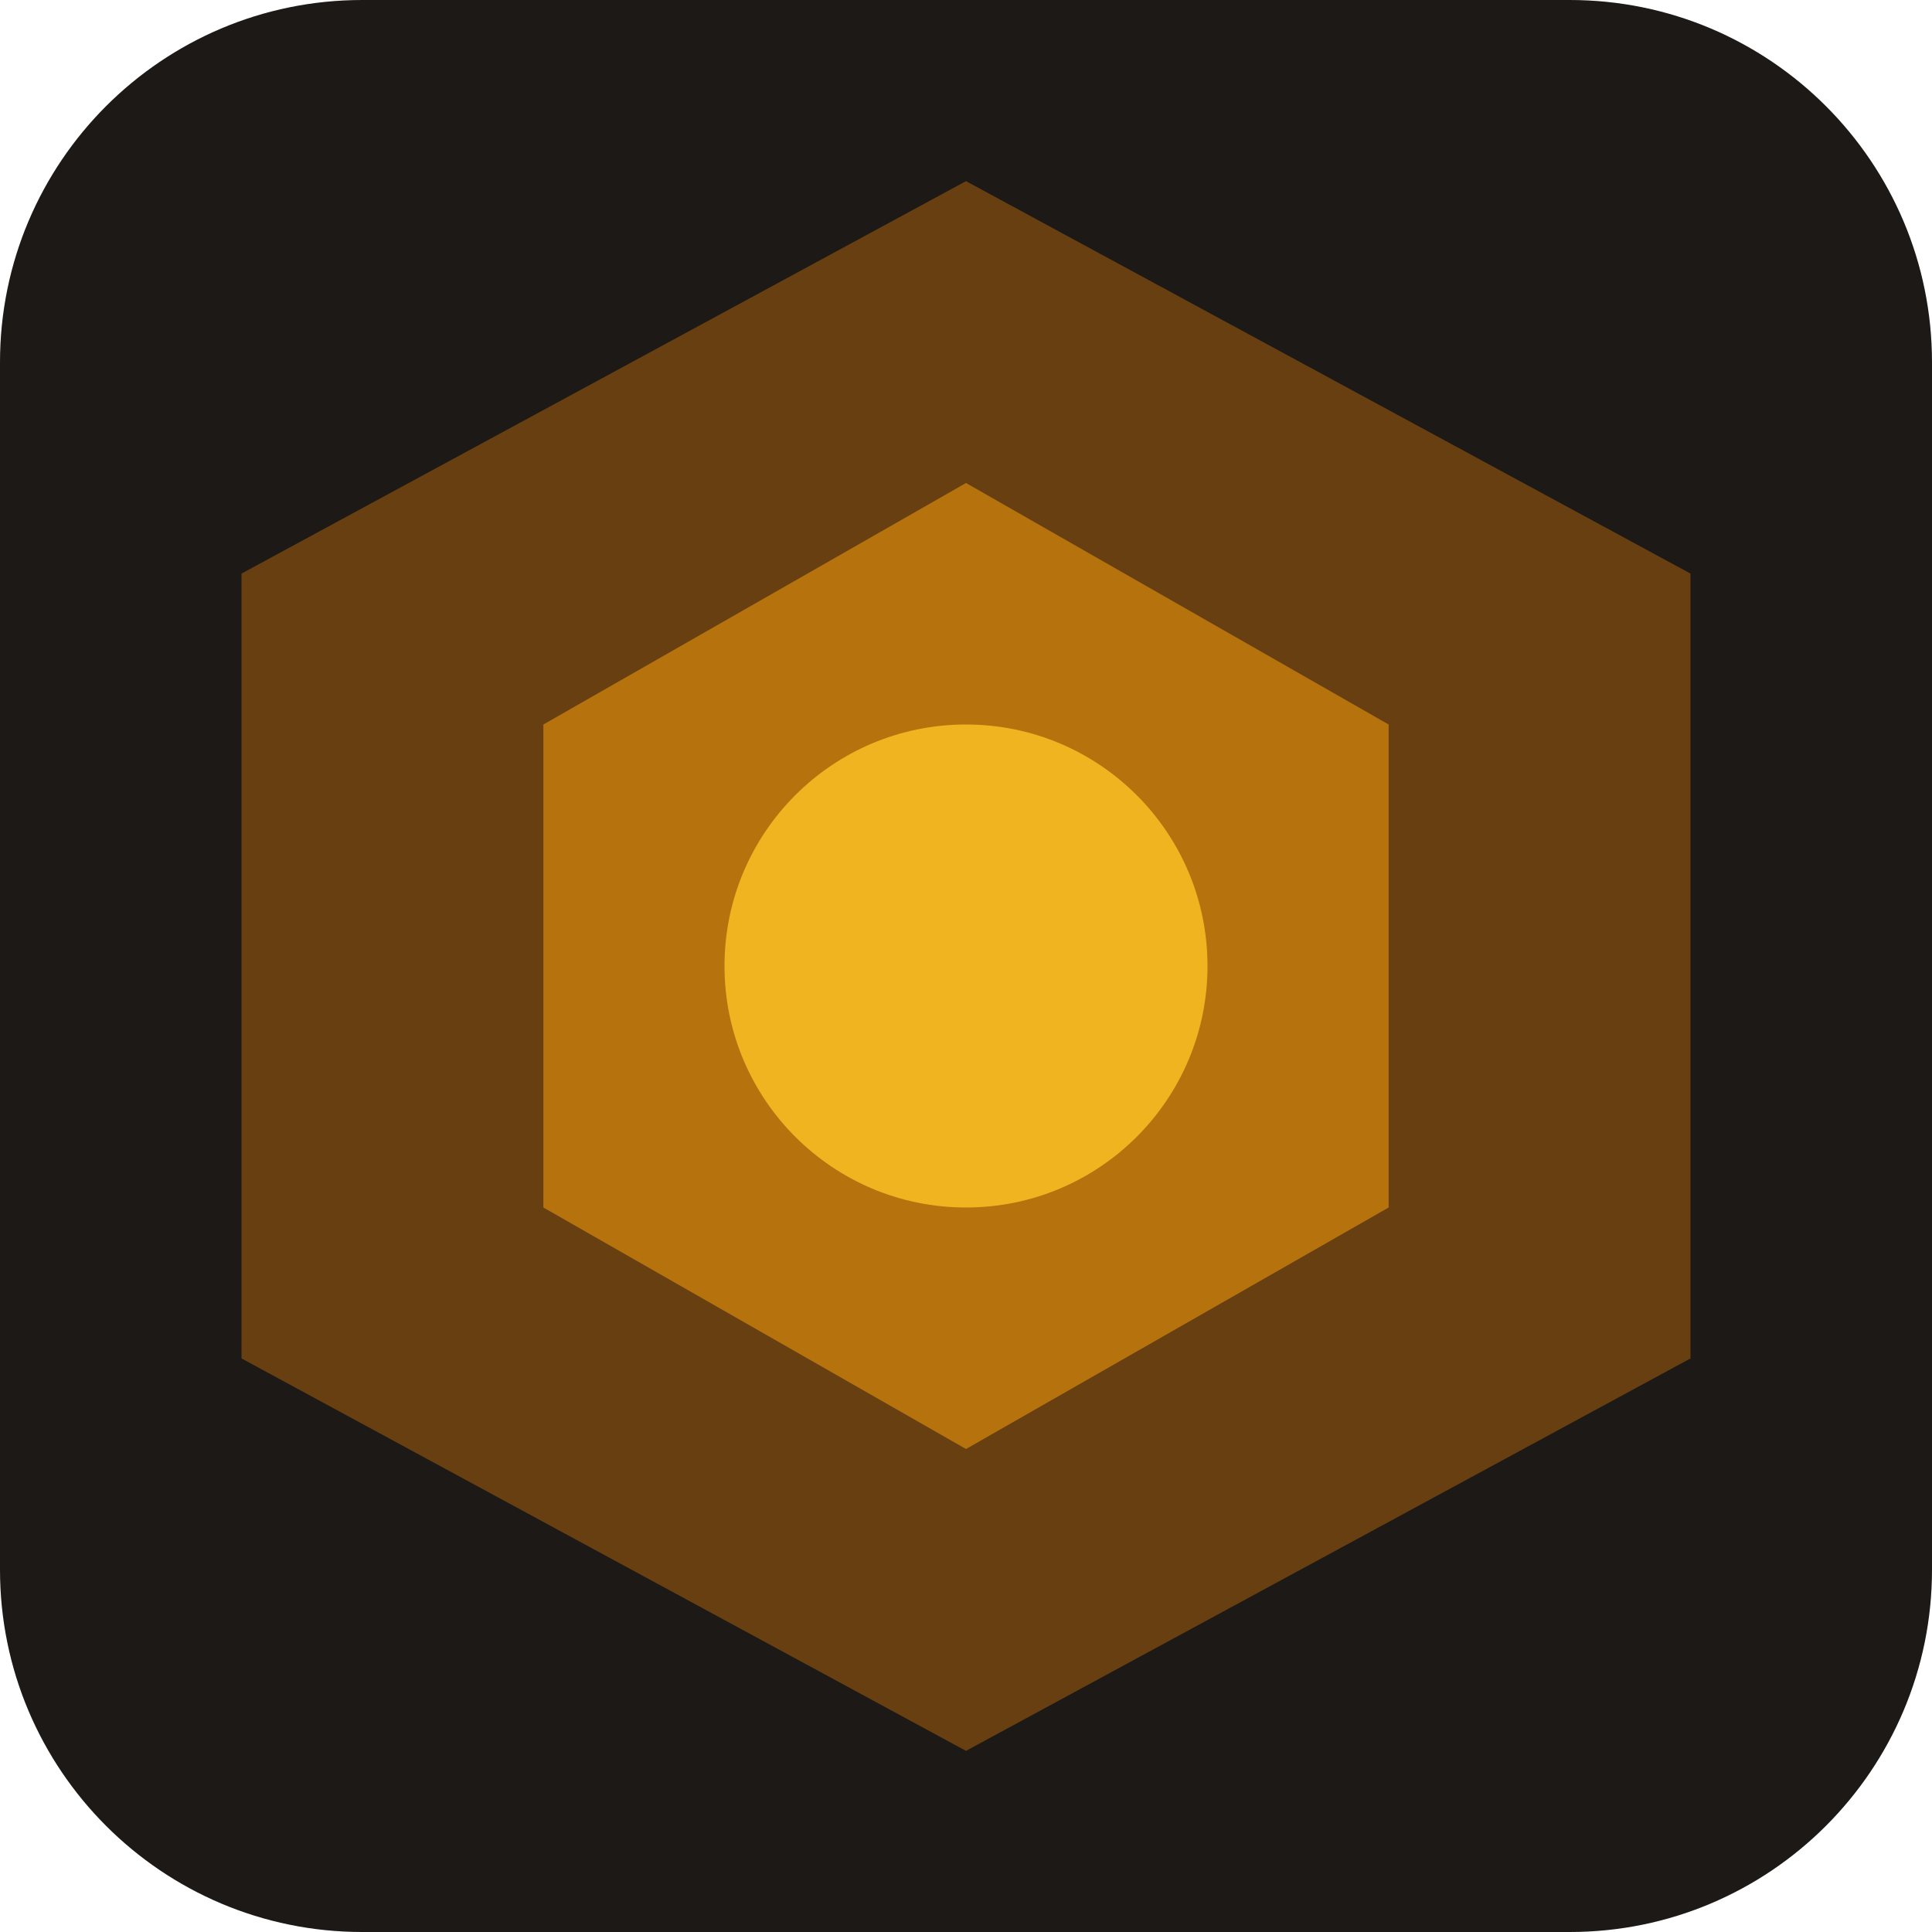
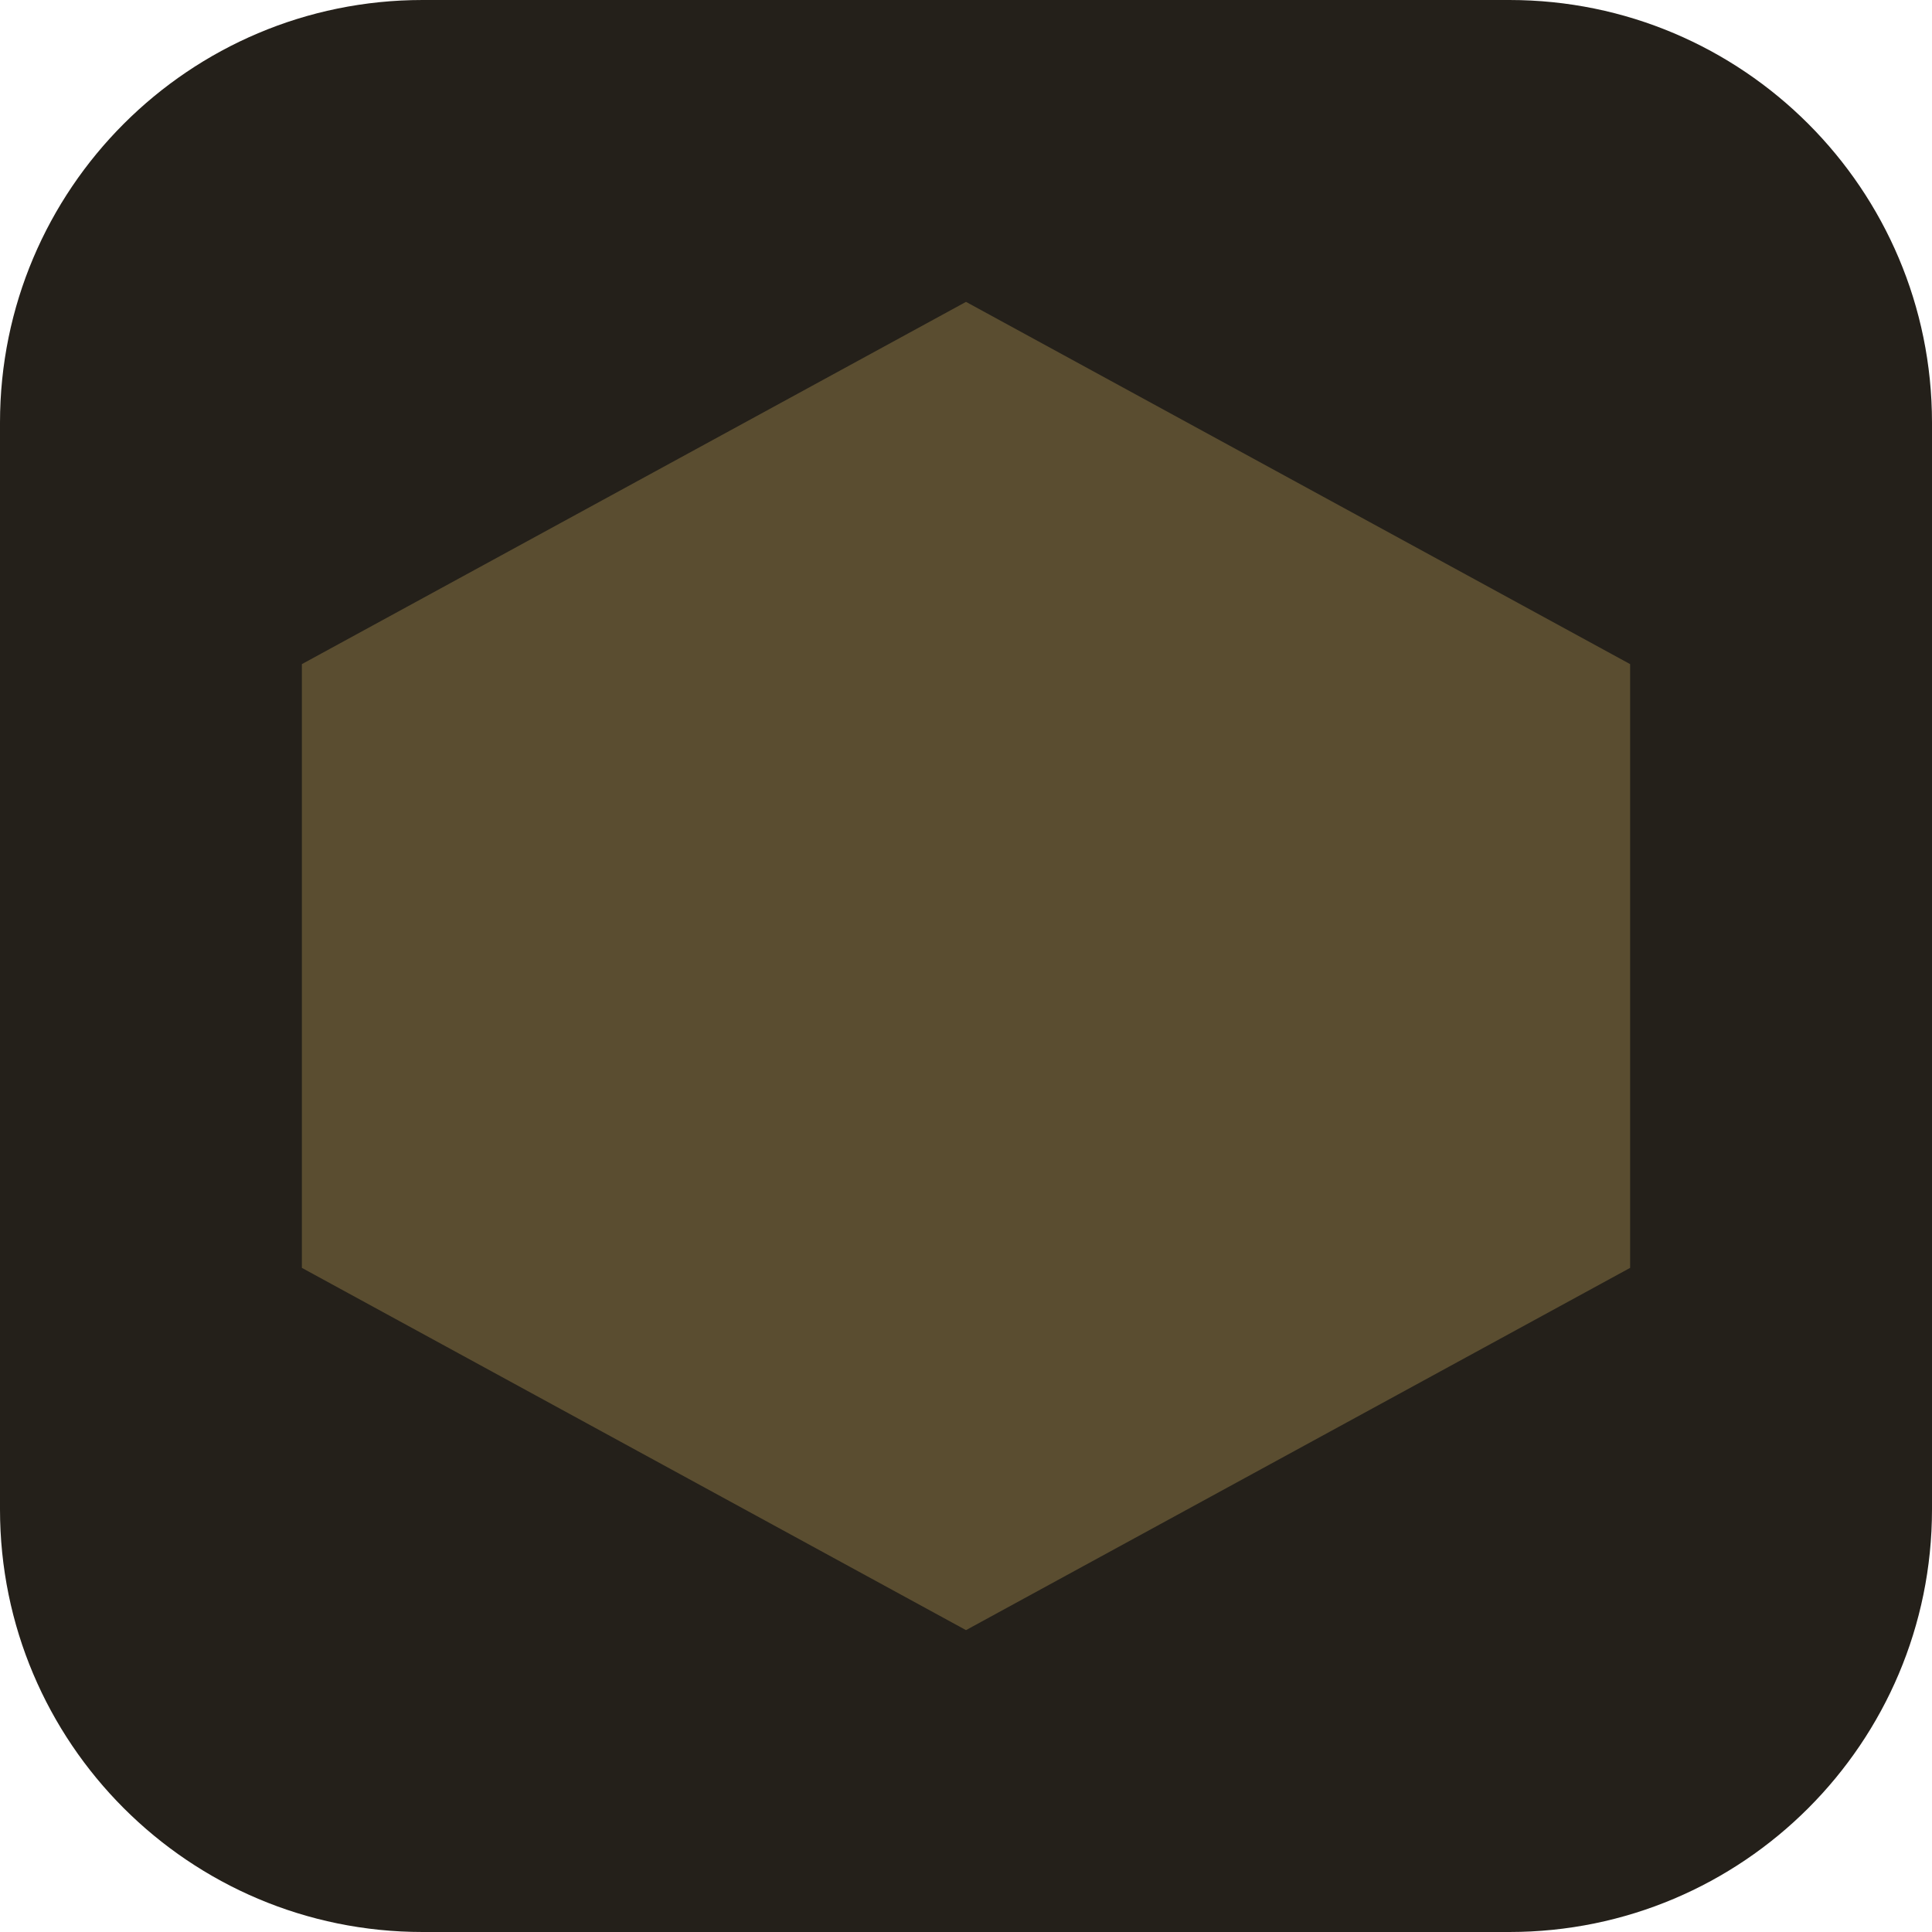
<svg xmlns="http://www.w3.org/2000/svg" viewBox="0 0 64 64">
-   <rect width="64" height="64" rx="12" fill="#1c1917" />
-   <polygon points="32,6 56,19 56,45 32,58 8,45 8,19" fill="#D97706" opacity=".4" />
-   <polygon points="32,16 46,24 46,40 32,48 18,40 18,24" fill="#F59E0B" opacity=".55" />
-   <circle cx="32" cy="32" r="8" fill="#FBBF24" opacity=".85" />
+   <rect width="64" height="64" rx="14" fill="#24201a" />
+   <polygon points="32,10 54,22 54,42 32,54 10,42 10,22" fill="#5a4d30" />
</svg>
